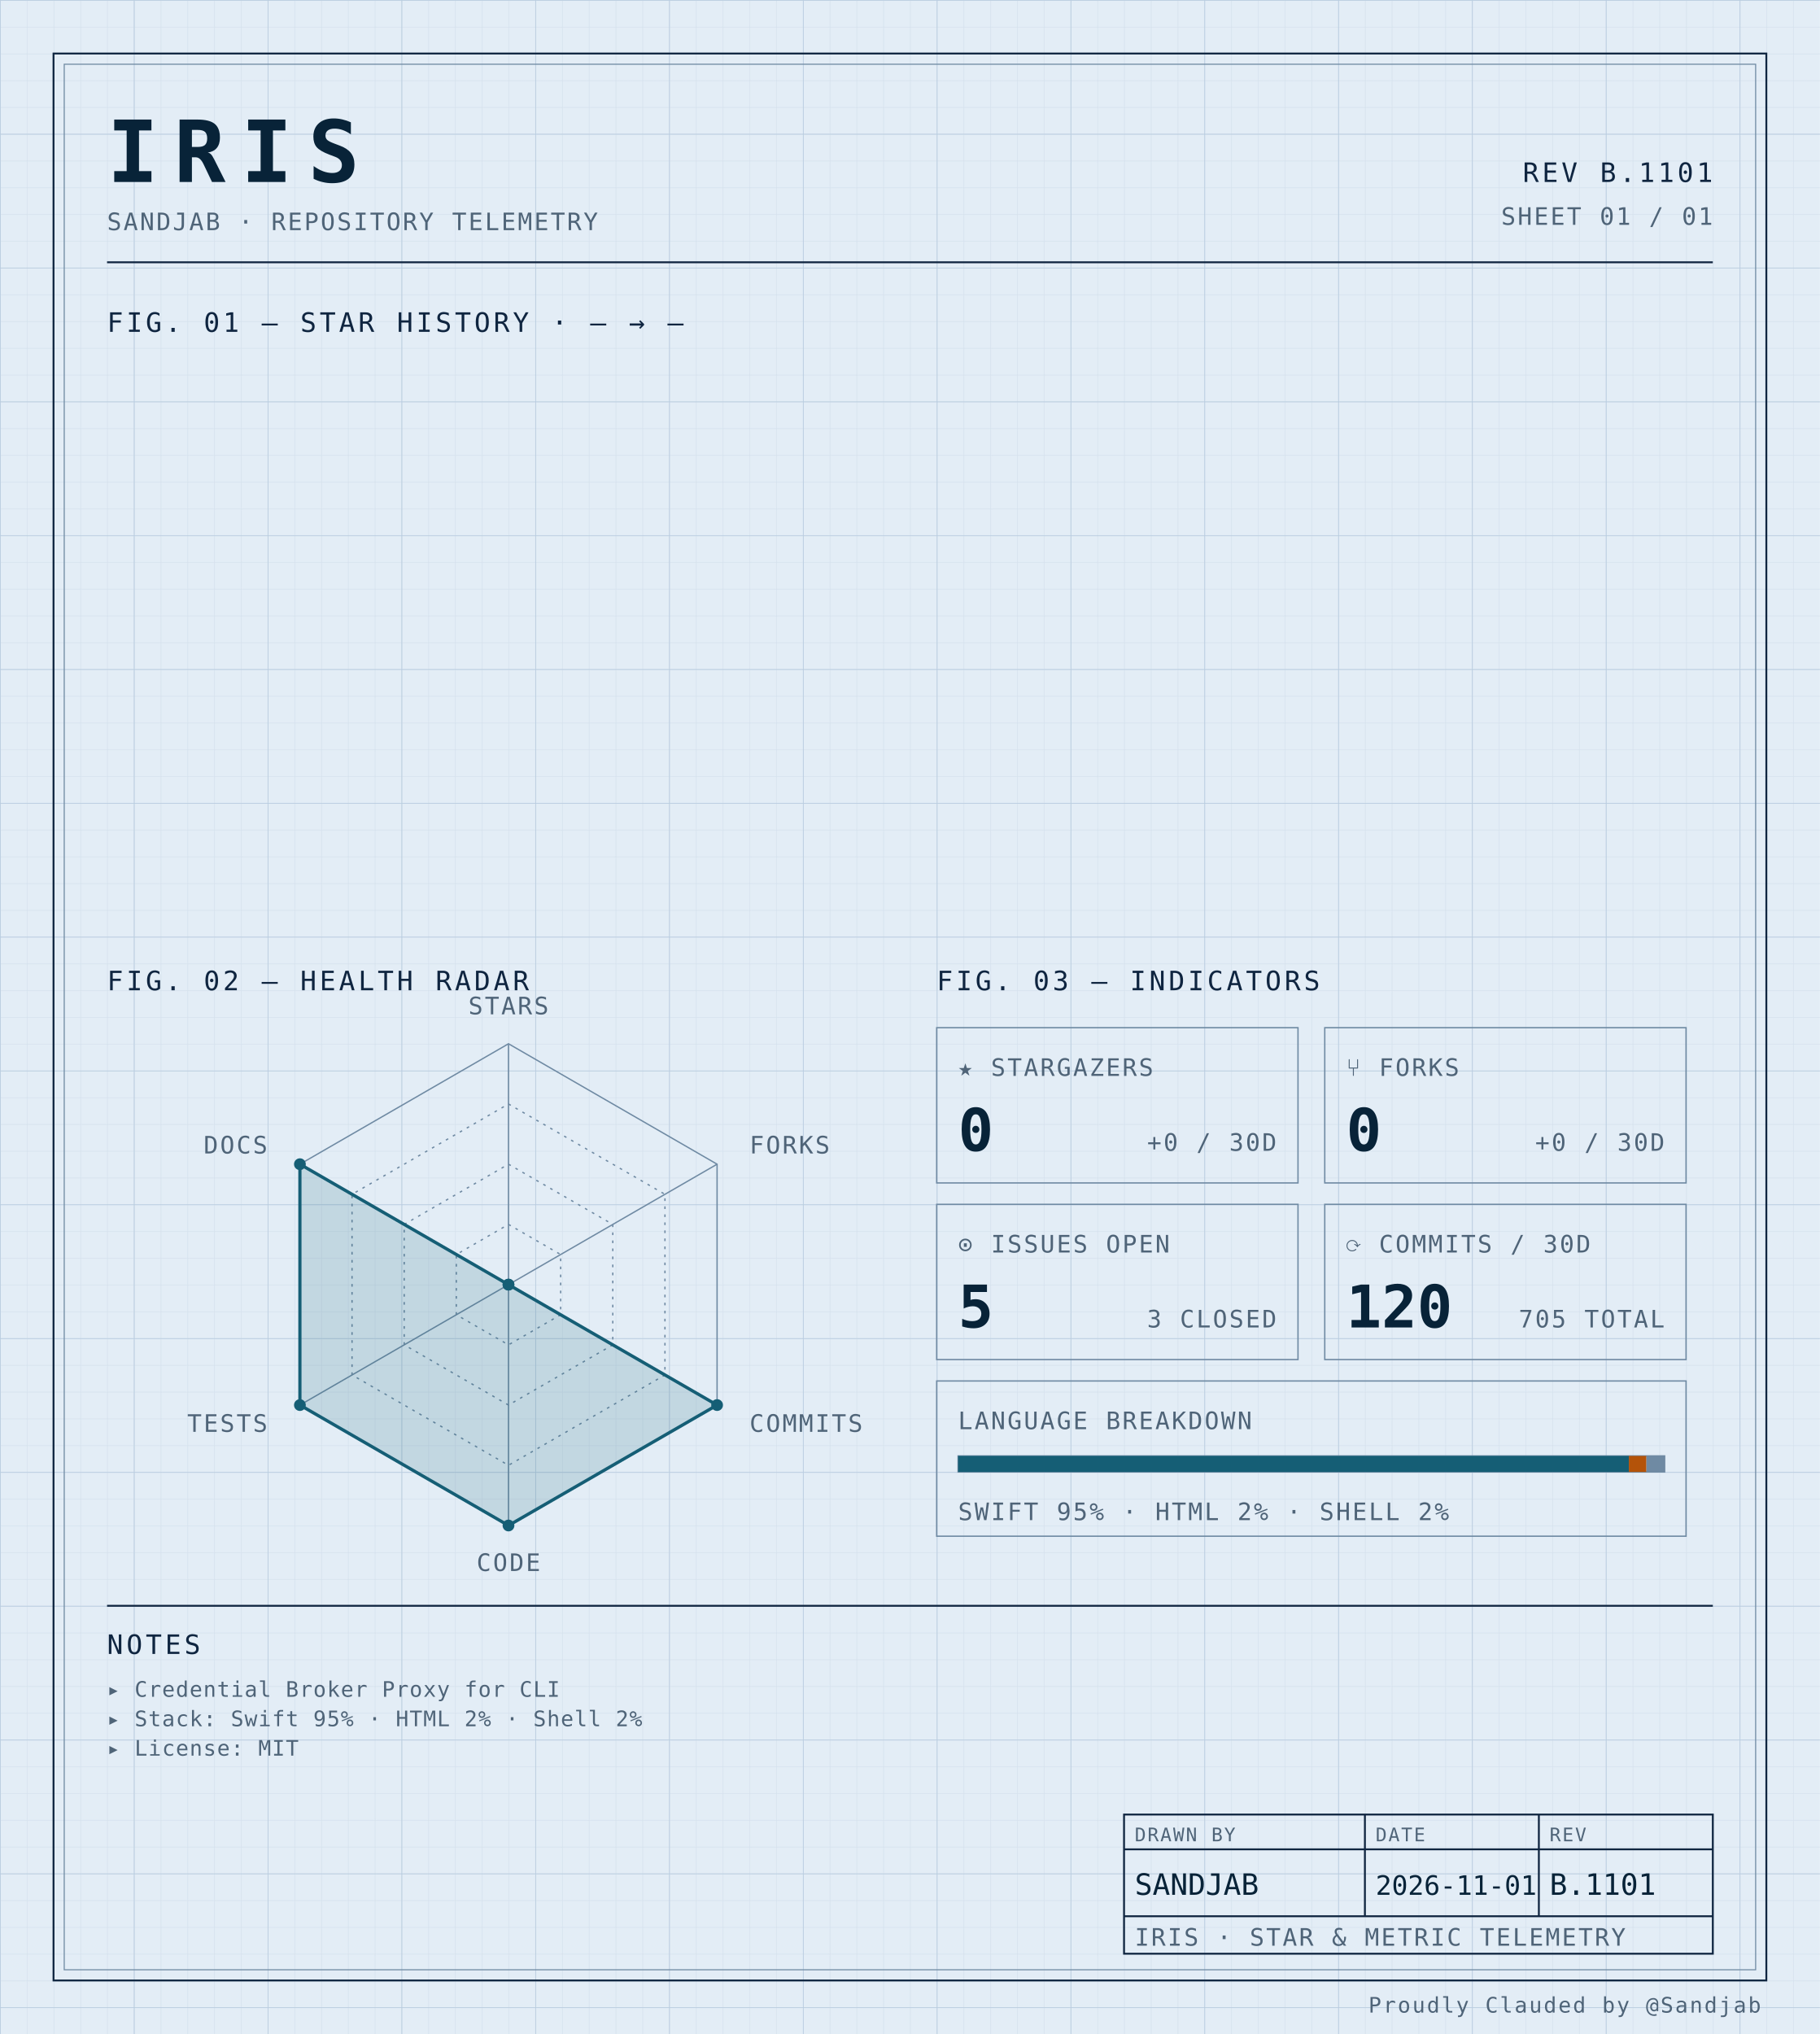
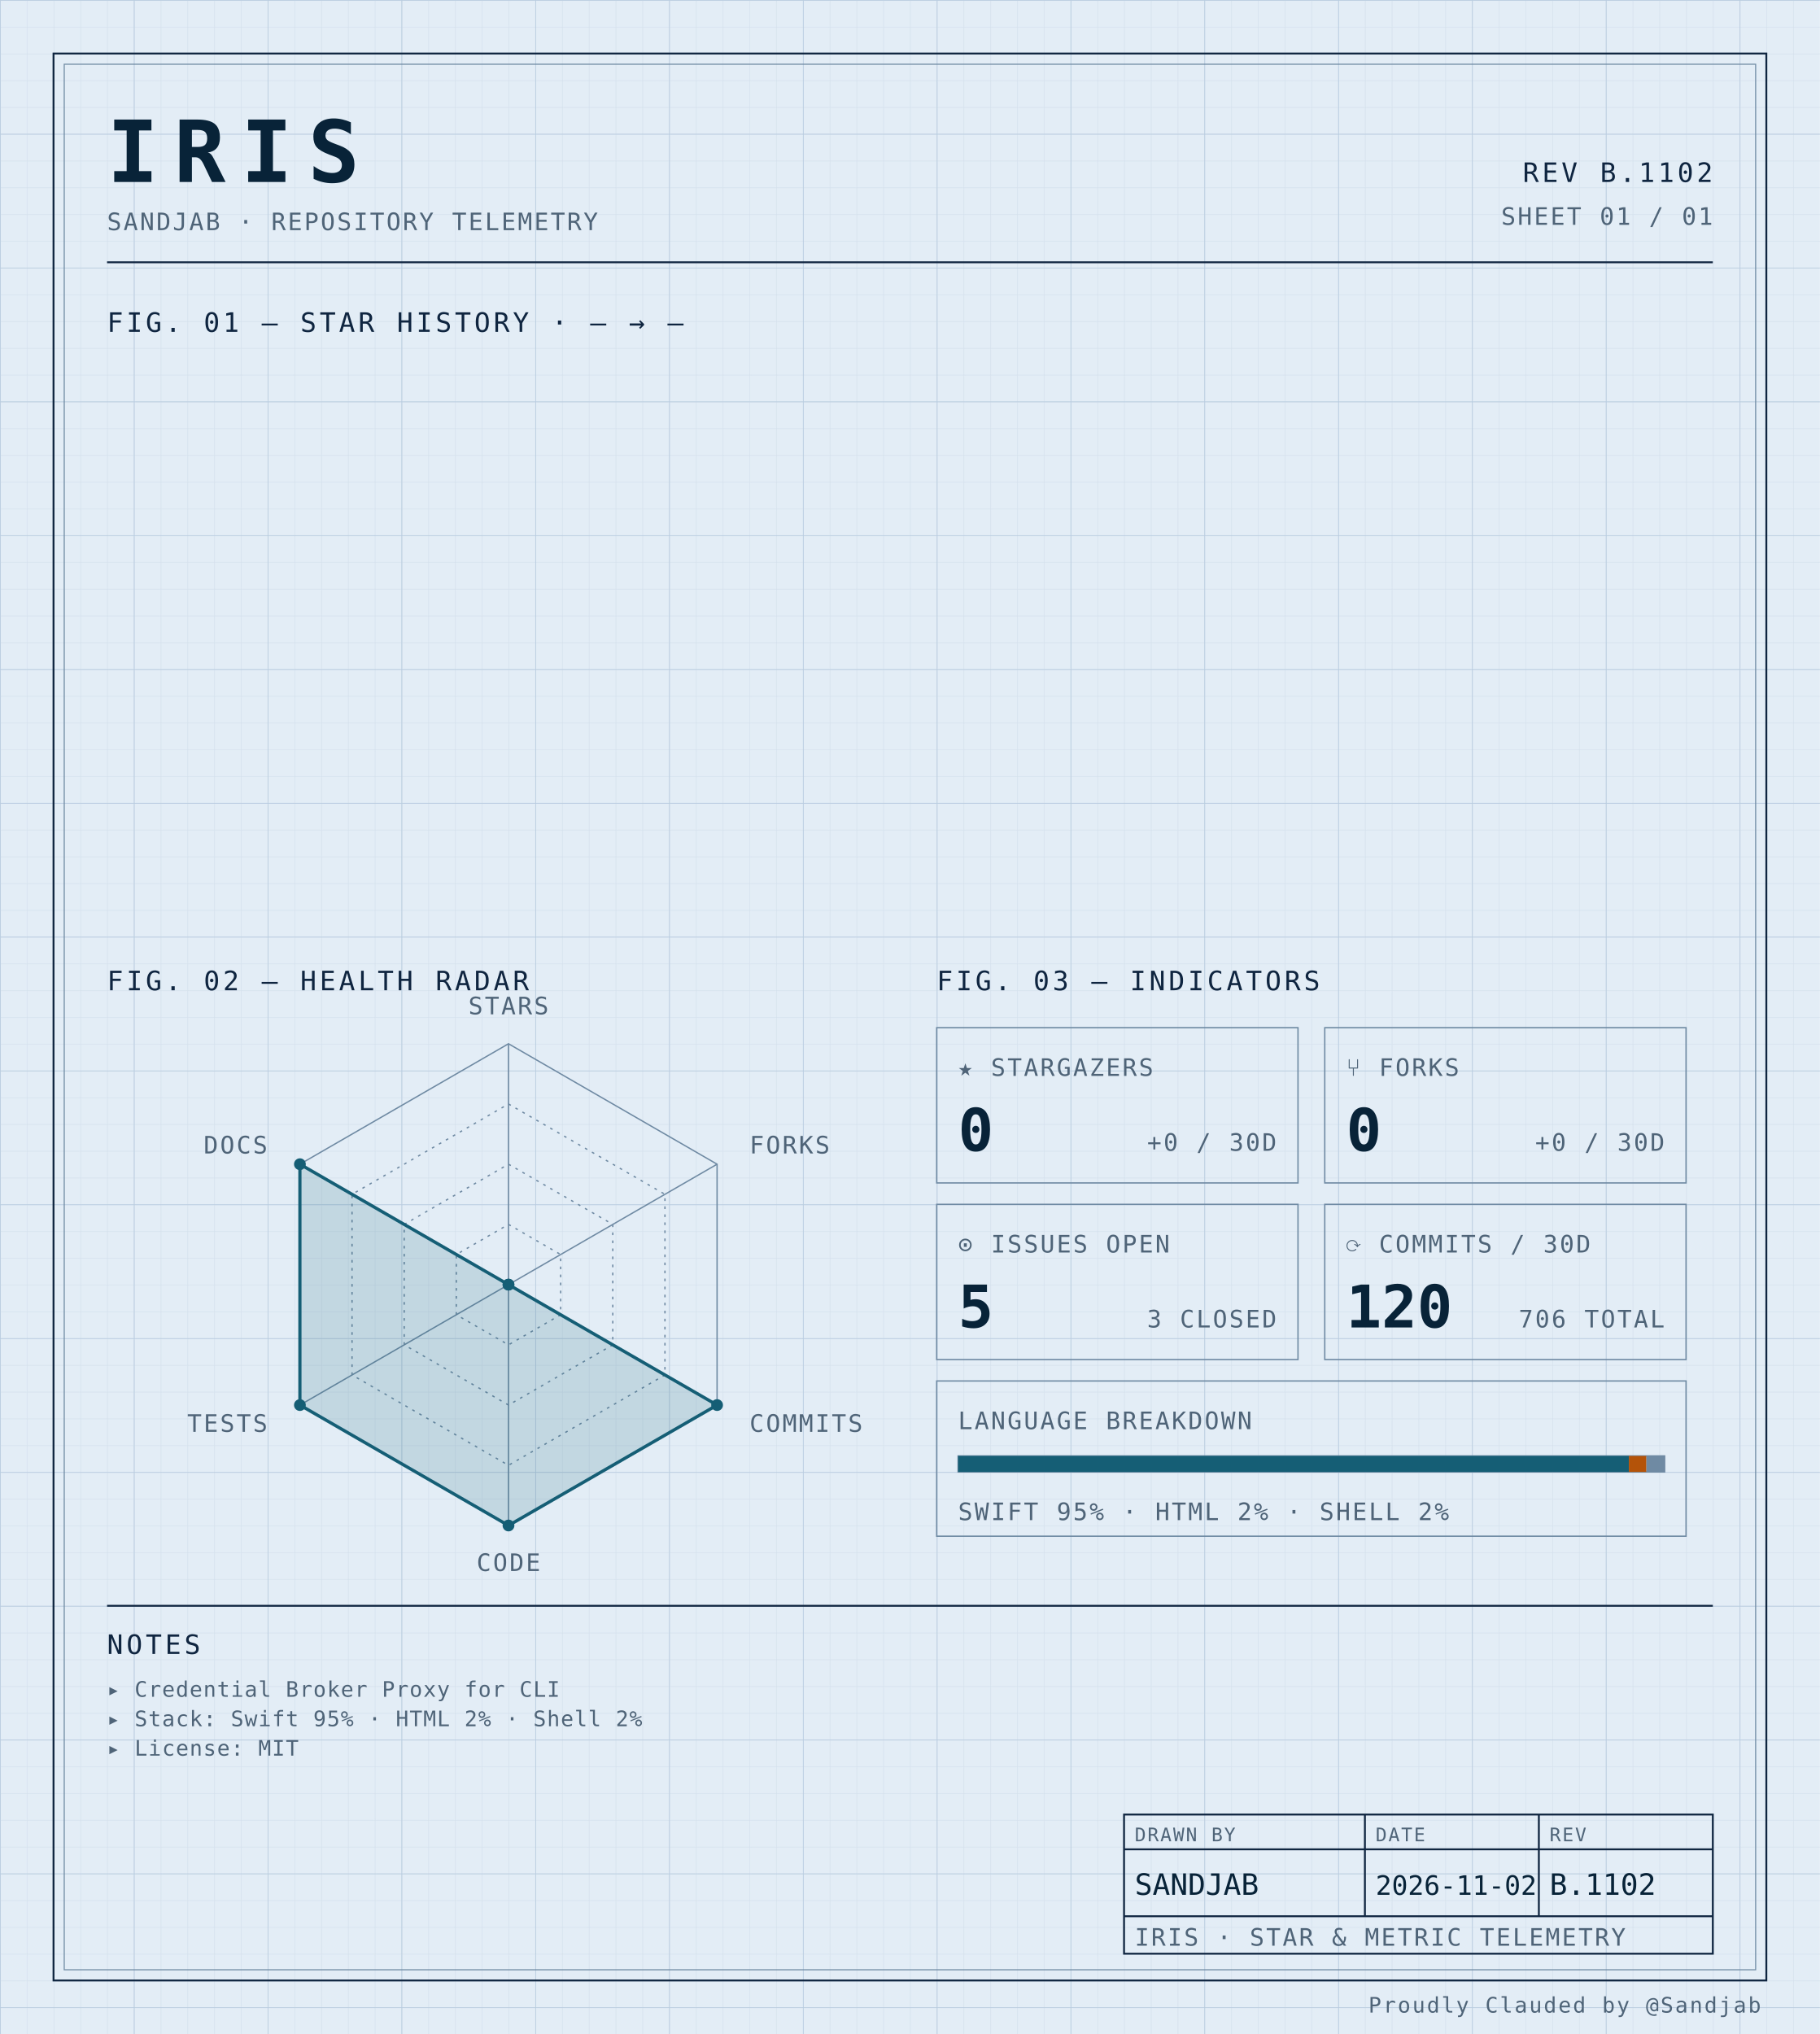
<svg xmlns="http://www.w3.org/2000/svg" width="100%" viewBox="0 0 680 760" role="img">
  <defs>
    <pattern id="grid-fine" width="10" height="10" patternUnits="userSpaceOnUse">
      <path d="M10 0H0V10" fill="none" stroke="#d4e0ec" stroke-width="0.4" />
    </pattern>
    <pattern id="grid-major" width="50" height="50" patternUnits="userSpaceOnUse">
      <path d="M50 0H0V50" fill="none" stroke="#b8cce0" stroke-width="0.5" />
    </pattern>
  </defs>
  <rect x="0" y="0" width="680" height="760" fill="#e3edf6" />
  <rect x="0" y="0" width="680" height="760" fill="url(#grid-fine)" />
  <rect x="0" y="0" width="680" height="760" fill="url(#grid-major)" />
  <rect x="20" y="20" width="640" height="720" fill="none" stroke="#0f2540" stroke-width="0.7" />
  <rect x="24" y="24" width="632" height="712" fill="none" stroke="#6f8aa3" stroke-width="0.4" />
  <text x="40" y="68" font-family="ui-monospace, 'SF Mono', 'JetBrains Mono', 'Cascadia Code', Consolas, monospace" font-size="32" font-weight="700" fill="#082338" text-anchor="start" letter-spacing="0.18em">IRIS</text>
  <text x="40" y="86" font-family="ui-monospace, 'SF Mono', 'JetBrains Mono', 'Cascadia Code', Consolas, monospace" font-size="9" font-weight="400" fill="#4f6478" text-anchor="start" letter-spacing="0.08em">SANDJAB · REPOSITORY TELEMETRY</text>
-   <text x="640" y="68" font-family="ui-monospace, 'SF Mono', 'JetBrains Mono', 'Cascadia Code', Consolas, monospace" font-size="10" font-weight="400" fill="#0f2540" text-anchor="end" letter-spacing="0.12em">REV B.1101</text>
+   <text x="640" y="68" font-family="ui-monospace, 'SF Mono', 'JetBrains Mono', 'Cascadia Code', Consolas, monospace" font-size="10" font-weight="400" fill="#0f2540" text-anchor="end" letter-spacing="0.12em">REV B.1102</text>
  <text x="640" y="84" font-family="ui-monospace, 'SF Mono', 'JetBrains Mono', 'Cascadia Code', Consolas, monospace" font-size="9" font-weight="400" fill="#4f6478" text-anchor="end" letter-spacing="0.08em">SHEET 01 / 01</text>
  <line x1="40" y1="98" x2="640" y2="98" stroke="#0f2540" stroke-width="0.7" />
  <text x="40" y="124" font-family="ui-monospace, 'SF Mono', 'JetBrains Mono', 'Cascadia Code', Consolas, monospace" font-size="10" font-weight="400" fill="#0f2540" text-anchor="start" letter-spacing="0.12em">FIG. 01 — STAR HISTORY · — → —</text>
  <text x="40" y="370" font-family="ui-monospace, 'SF Mono', 'JetBrains Mono', 'Cascadia Code', Consolas, monospace" font-size="10" font-weight="400" fill="#0f2540" text-anchor="start" letter-spacing="0.12em">FIG. 02 — HEALTH RADAR</text>
  <g transform="translate(190 480)">
    <polygon points="0.00,-90.00 77.94,-45.00 77.94,45.00 0.00,90.00 -77.94,45.00 -77.94,-45.00" fill="none" stroke="#6f8aa3" stroke-width="0.5" />
    <polygon points="0.00,-67.50 58.46,-33.75 58.46,33.75 0.00,67.50 -58.46,33.75 -58.46,-33.75" fill="none" stroke="#6f8aa3" stroke-width="0.5" stroke-dasharray="1,2" />
    <polygon points="0.00,-45.00 38.97,-22.50 38.97,22.50 0.00,45.00 -38.97,22.50 -38.97,-22.50" fill="none" stroke="#6f8aa3" stroke-width="0.5" stroke-dasharray="1,2" />
    <polygon points="0.00,-22.50 19.49,-11.25 19.49,11.25 0.00,22.50 -19.49,11.25 -19.49,-11.25" fill="none" stroke="#6f8aa3" stroke-width="0.5" stroke-dasharray="1,2" />
    <line x1="0" y1="0" x2="0.00" y2="-90.00" stroke="#6f8aa3" stroke-width="0.5" />
    <line x1="0" y1="0" x2="77.94" y2="-45.00" stroke="#6f8aa3" stroke-width="0.5" />
    <line x1="0" y1="0" x2="77.94" y2="45.00" stroke="#6f8aa3" stroke-width="0.5" />
    <line x1="0" y1="0" x2="0.00" y2="90.00" stroke="#6f8aa3" stroke-width="0.5" />
    <line x1="0" y1="0" x2="-77.94" y2="45.00" stroke="#6f8aa3" stroke-width="0.5" />
    <line x1="0" y1="0" x2="-77.94" y2="-45.00" stroke="#6f8aa3" stroke-width="0.5" />
    <polygon points="0.00,0.00 0.00,0.00 77.94,45.00 0.00,90.00 -77.94,45.00 -77.94,-45.00" fill="#155e75" fill-opacity="0.16" stroke="#155e75" stroke-width="1.2" />
    <circle cx="0.00" cy="0.00" r="2.2" fill="#155e75" />
    <circle cx="0.00" cy="0.00" r="2.2" fill="#155e75" />
    <circle cx="77.94" cy="45.00" r="2.2" fill="#155e75" />
    <circle cx="0.00" cy="90.00" r="2.2" fill="#155e75" />
    <circle cx="-77.94" cy="45.00" r="2.2" fill="#155e75" />
    <circle cx="-77.94" cy="-45.00" r="2.2" fill="#155e75" />
    <text x="6.3681633555662356e-15" y="-101" font-family="ui-monospace, 'SF Mono', 'JetBrains Mono', 'Cascadia Code', Consolas, monospace" font-size="9" font-weight="400" fill="#4f6478" text-anchor="middle" letter-spacing="0.08em">STARS</text>
    <text x="90.067" y="-49" font-family="ui-monospace, 'SF Mono', 'JetBrains Mono', 'Cascadia Code', Consolas, monospace" font-size="9" font-weight="400" fill="#4f6478" text-anchor="start" letter-spacing="0.08em">FORKS</text>
    <text x="90.067" y="55" font-family="ui-monospace, 'SF Mono', 'JetBrains Mono', 'Cascadia Code', Consolas, monospace" font-size="9" font-weight="400" fill="#4f6478" text-anchor="start" letter-spacing="0.08em">COMMITS</text>
    <text x="6.3681633555662356e-15" y="107" font-family="ui-monospace, 'SF Mono', 'JetBrains Mono', 'Cascadia Code', Consolas, monospace" font-size="9" font-weight="400" fill="#4f6478" text-anchor="middle" letter-spacing="0.08em">CODE</text>
    <text x="-90.067" y="55" font-family="ui-monospace, 'SF Mono', 'JetBrains Mono', 'Cascadia Code', Consolas, monospace" font-size="9" font-weight="400" fill="#4f6478" text-anchor="end" letter-spacing="0.08em">TESTS</text>
    <text x="-90.067" y="-49" font-family="ui-monospace, 'SF Mono', 'JetBrains Mono', 'Cascadia Code', Consolas, monospace" font-size="9" font-weight="400" fill="#4f6478" text-anchor="end" letter-spacing="0.08em">DOCS</text>
  </g>
  <text x="350" y="370" font-family="ui-monospace, 'SF Mono', 'JetBrains Mono', 'Cascadia Code', Consolas, monospace" font-size="10" font-weight="400" fill="#0f2540" text-anchor="start" letter-spacing="0.12em">FIG. 03 — INDICATORS</text>
  <rect x="350" y="384" width="135" height="58" fill="none" stroke="#6f8aa3" stroke-width="0.5" />
  <text x="358" y="402" font-family="ui-monospace, 'SF Mono', 'JetBrains Mono', 'Cascadia Code', Consolas, monospace" font-size="9" font-weight="400" fill="#4f6478" text-anchor="start" letter-spacing="0.08em">★ STARGAZERS</text>
  <text x="358" y="430" font-family="ui-monospace, 'SF Mono', 'JetBrains Mono', 'Cascadia Code', Consolas, monospace" font-size="22" font-weight="700" fill="#082338" text-anchor="start" letter-spacing="normal">0</text>
  <text x="477" y="430" font-family="ui-monospace, 'SF Mono', 'JetBrains Mono', 'Cascadia Code', Consolas, monospace" font-size="9" font-weight="400" fill="#4f6478" text-anchor="end" letter-spacing="0.08em">+0 / 30D</text>
  <rect x="495" y="384" width="135" height="58" fill="none" stroke="#6f8aa3" stroke-width="0.5" />
  <text x="503" y="402" font-family="ui-monospace, 'SF Mono', 'JetBrains Mono', 'Cascadia Code', Consolas, monospace" font-size="9" font-weight="400" fill="#4f6478" text-anchor="start" letter-spacing="0.08em">⑂ FORKS</text>
  <text x="503" y="430" font-family="ui-monospace, 'SF Mono', 'JetBrains Mono', 'Cascadia Code', Consolas, monospace" font-size="22" font-weight="700" fill="#082338" text-anchor="start" letter-spacing="normal">0</text>
  <text x="622" y="430" font-family="ui-monospace, 'SF Mono', 'JetBrains Mono', 'Cascadia Code', Consolas, monospace" font-size="9" font-weight="400" fill="#4f6478" text-anchor="end" letter-spacing="0.08em">+0 / 30D</text>
  <rect x="350" y="450" width="135" height="58" fill="none" stroke="#6f8aa3" stroke-width="0.5" />
  <text x="358" y="468" font-family="ui-monospace, 'SF Mono', 'JetBrains Mono', 'Cascadia Code', Consolas, monospace" font-size="9" font-weight="400" fill="#4f6478" text-anchor="start" letter-spacing="0.08em">⊙ ISSUES OPEN</text>
  <text x="358" y="496" font-family="ui-monospace, 'SF Mono', 'JetBrains Mono', 'Cascadia Code', Consolas, monospace" font-size="22" font-weight="700" fill="#082338" text-anchor="start" letter-spacing="normal">5</text>
  <text x="477" y="496" font-family="ui-monospace, 'SF Mono', 'JetBrains Mono', 'Cascadia Code', Consolas, monospace" font-size="9" font-weight="400" fill="#4f6478" text-anchor="end" letter-spacing="0.08em">3 CLOSED</text>
  <rect x="495" y="450" width="135" height="58" fill="none" stroke="#6f8aa3" stroke-width="0.5" />
  <text x="503" y="468" font-family="ui-monospace, 'SF Mono', 'JetBrains Mono', 'Cascadia Code', Consolas, monospace" font-size="9" font-weight="400" fill="#4f6478" text-anchor="start" letter-spacing="0.08em">⟳ COMMITS / 30D</text>
  <text x="503" y="496" font-family="ui-monospace, 'SF Mono', 'JetBrains Mono', 'Cascadia Code', Consolas, monospace" font-size="22" font-weight="700" fill="#082338" text-anchor="start" letter-spacing="normal">120</text>
-   <text x="622" y="496" font-family="ui-monospace, 'SF Mono', 'JetBrains Mono', 'Cascadia Code', Consolas, monospace" font-size="9" font-weight="400" fill="#4f6478" text-anchor="end" letter-spacing="0.08em">705 TOTAL</text>
+   <text x="622" y="496" font-family="ui-monospace, 'SF Mono', 'JetBrains Mono', 'Cascadia Code', Consolas, monospace" font-size="9" font-weight="400" fill="#4f6478" text-anchor="end" letter-spacing="0.08em">706 TOTAL</text>
  <rect x="350" y="516" width="280" height="58" fill="none" stroke="#6f8aa3" stroke-width="0.5" />
  <text x="358" y="534" font-family="ui-monospace, 'SF Mono', 'JetBrains Mono', 'Cascadia Code', Consolas, monospace" font-size="9" font-weight="400" fill="#4f6478" text-anchor="start" letter-spacing="0.08em">LANGUAGE BREAKDOWN</text>
  <rect x="358" y="544" width="264" height="6" fill="none" stroke="#6f8aa3" stroke-width="0.5" />
  <rect x="358" y="544" width="250.62" height="6" fill="#155e75" />
  <rect x="608.623" y="544" width="6.57" height="6" fill="#b45309" />
  <rect x="615.192" y="544" width="6.81" height="6" fill="#6f8aa3" />
  <text x="358" y="568" font-family="ui-monospace, 'SF Mono', 'JetBrains Mono', 'Cascadia Code', Consolas, monospace" font-size="9" font-weight="400" fill="#4f6478" text-anchor="start" letter-spacing="0.08em">SWIFT 95% · HTML 2% · SHELL 2%</text>
  <line x1="40" y1="600" x2="640" y2="600" stroke="#0f2540" stroke-width="0.7" />
  <text x="40" y="618" font-family="ui-monospace, 'SF Mono', 'JetBrains Mono', 'Cascadia Code', Consolas, monospace" font-size="10" font-weight="400" fill="#0f2540" text-anchor="start" letter-spacing="0.12em">NOTES</text>
  <text x="40" y="634" font-family="ui-monospace, 'SF Mono', 'JetBrains Mono', 'Cascadia Code', Consolas, monospace" font-size="8" font-weight="400" fill="#4f6478" text-anchor="start" letter-spacing="0.04em">▸ Credential Broker Proxy for CLI</text>
  <text x="40" y="645" font-family="ui-monospace, 'SF Mono', 'JetBrains Mono', 'Cascadia Code', Consolas, monospace" font-size="8" font-weight="400" fill="#4f6478" text-anchor="start" letter-spacing="0.04em">▸ Stack: Swift 95% · HTML 2% · Shell 2%</text>
  <text x="40" y="656" font-family="ui-monospace, 'SF Mono', 'JetBrains Mono', 'Cascadia Code', Consolas, monospace" font-size="8" font-weight="400" fill="#4f6478" text-anchor="start" letter-spacing="0.04em">▸ License: MIT</text>
  <rect x="420" y="678" width="220" height="52" fill="none" stroke="#0f2540" stroke-width="0.7" />
  <line x1="420" y1="691" x2="640" y2="691" stroke="#0f2540" stroke-width="0.7" />
  <line x1="420" y1="716" x2="640" y2="716" stroke="#0f2540" stroke-width="0.7" />
  <line x1="510" y1="678" x2="510" y2="716" stroke="#0f2540" stroke-width="0.7" />
  <line x1="575" y1="678" x2="575" y2="716" stroke="#0f2540" stroke-width="0.7" />
  <text x="424" y="688" font-family="ui-monospace, 'SF Mono', 'JetBrains Mono', 'Cascadia Code', Consolas, monospace" font-size="7" font-weight="400" fill="#4f6478" text-anchor="start" letter-spacing="0.08em">DRAWN BY</text>
  <text x="514" y="688" font-family="ui-monospace, 'SF Mono', 'JetBrains Mono', 'Cascadia Code', Consolas, monospace" font-size="7" font-weight="400" fill="#4f6478" text-anchor="start" letter-spacing="0.08em">DATE</text>
  <text x="579" y="688" font-family="ui-monospace, 'SF Mono', 'JetBrains Mono', 'Cascadia Code', Consolas, monospace" font-size="7" font-weight="400" fill="#4f6478" text-anchor="start" letter-spacing="0.08em">REV</text>
  <text x="424" y="708" font-family="ui-monospace, 'SF Mono', 'JetBrains Mono', 'Cascadia Code', Consolas, monospace" font-size="11" font-weight="400" fill="#082338" text-anchor="start" letter-spacing="normal">SANDJAB</text>
-   <text x="514" y="708" font-family="ui-monospace, 'SF Mono', 'JetBrains Mono', 'Cascadia Code', Consolas, monospace" font-size="10" font-weight="400" fill="#082338" text-anchor="start" letter-spacing="normal">2026-11-01</text>
-   <text x="579" y="708" font-family="ui-monospace, 'SF Mono', 'JetBrains Mono', 'Cascadia Code', Consolas, monospace" font-size="11" font-weight="400" fill="#082338" text-anchor="start" letter-spacing="normal">B.1101</text>
+   <text x="514" y="708" font-family="ui-monospace, 'SF Mono', 'JetBrains Mono', 'Cascadia Code', Consolas, monospace" font-size="10" font-weight="400" fill="#082338" text-anchor="start" letter-spacing="normal">2026-11-02</text>
+   <text x="579" y="708" font-family="ui-monospace, 'SF Mono', 'JetBrains Mono', 'Cascadia Code', Consolas, monospace" font-size="11" font-weight="400" fill="#082338" text-anchor="start" letter-spacing="normal">B.1102</text>
  <text x="424" y="727" font-family="ui-monospace, 'SF Mono', 'JetBrains Mono', 'Cascadia Code', Consolas, monospace" font-size="9" font-weight="400" fill="#4f6478" text-anchor="start" letter-spacing="0.08em">IRIS · STAR &amp; METRIC TELEMETRY</text>
  <text x="658" y="752" font-family="ui-monospace, 'SF Mono', 'JetBrains Mono', 'Cascadia Code', Consolas, monospace" font-size="8" font-weight="400" fill="#4f6478" text-anchor="end" letter-spacing="0.08em">Proudly Clauded by @Sandjab</text>
</svg>
